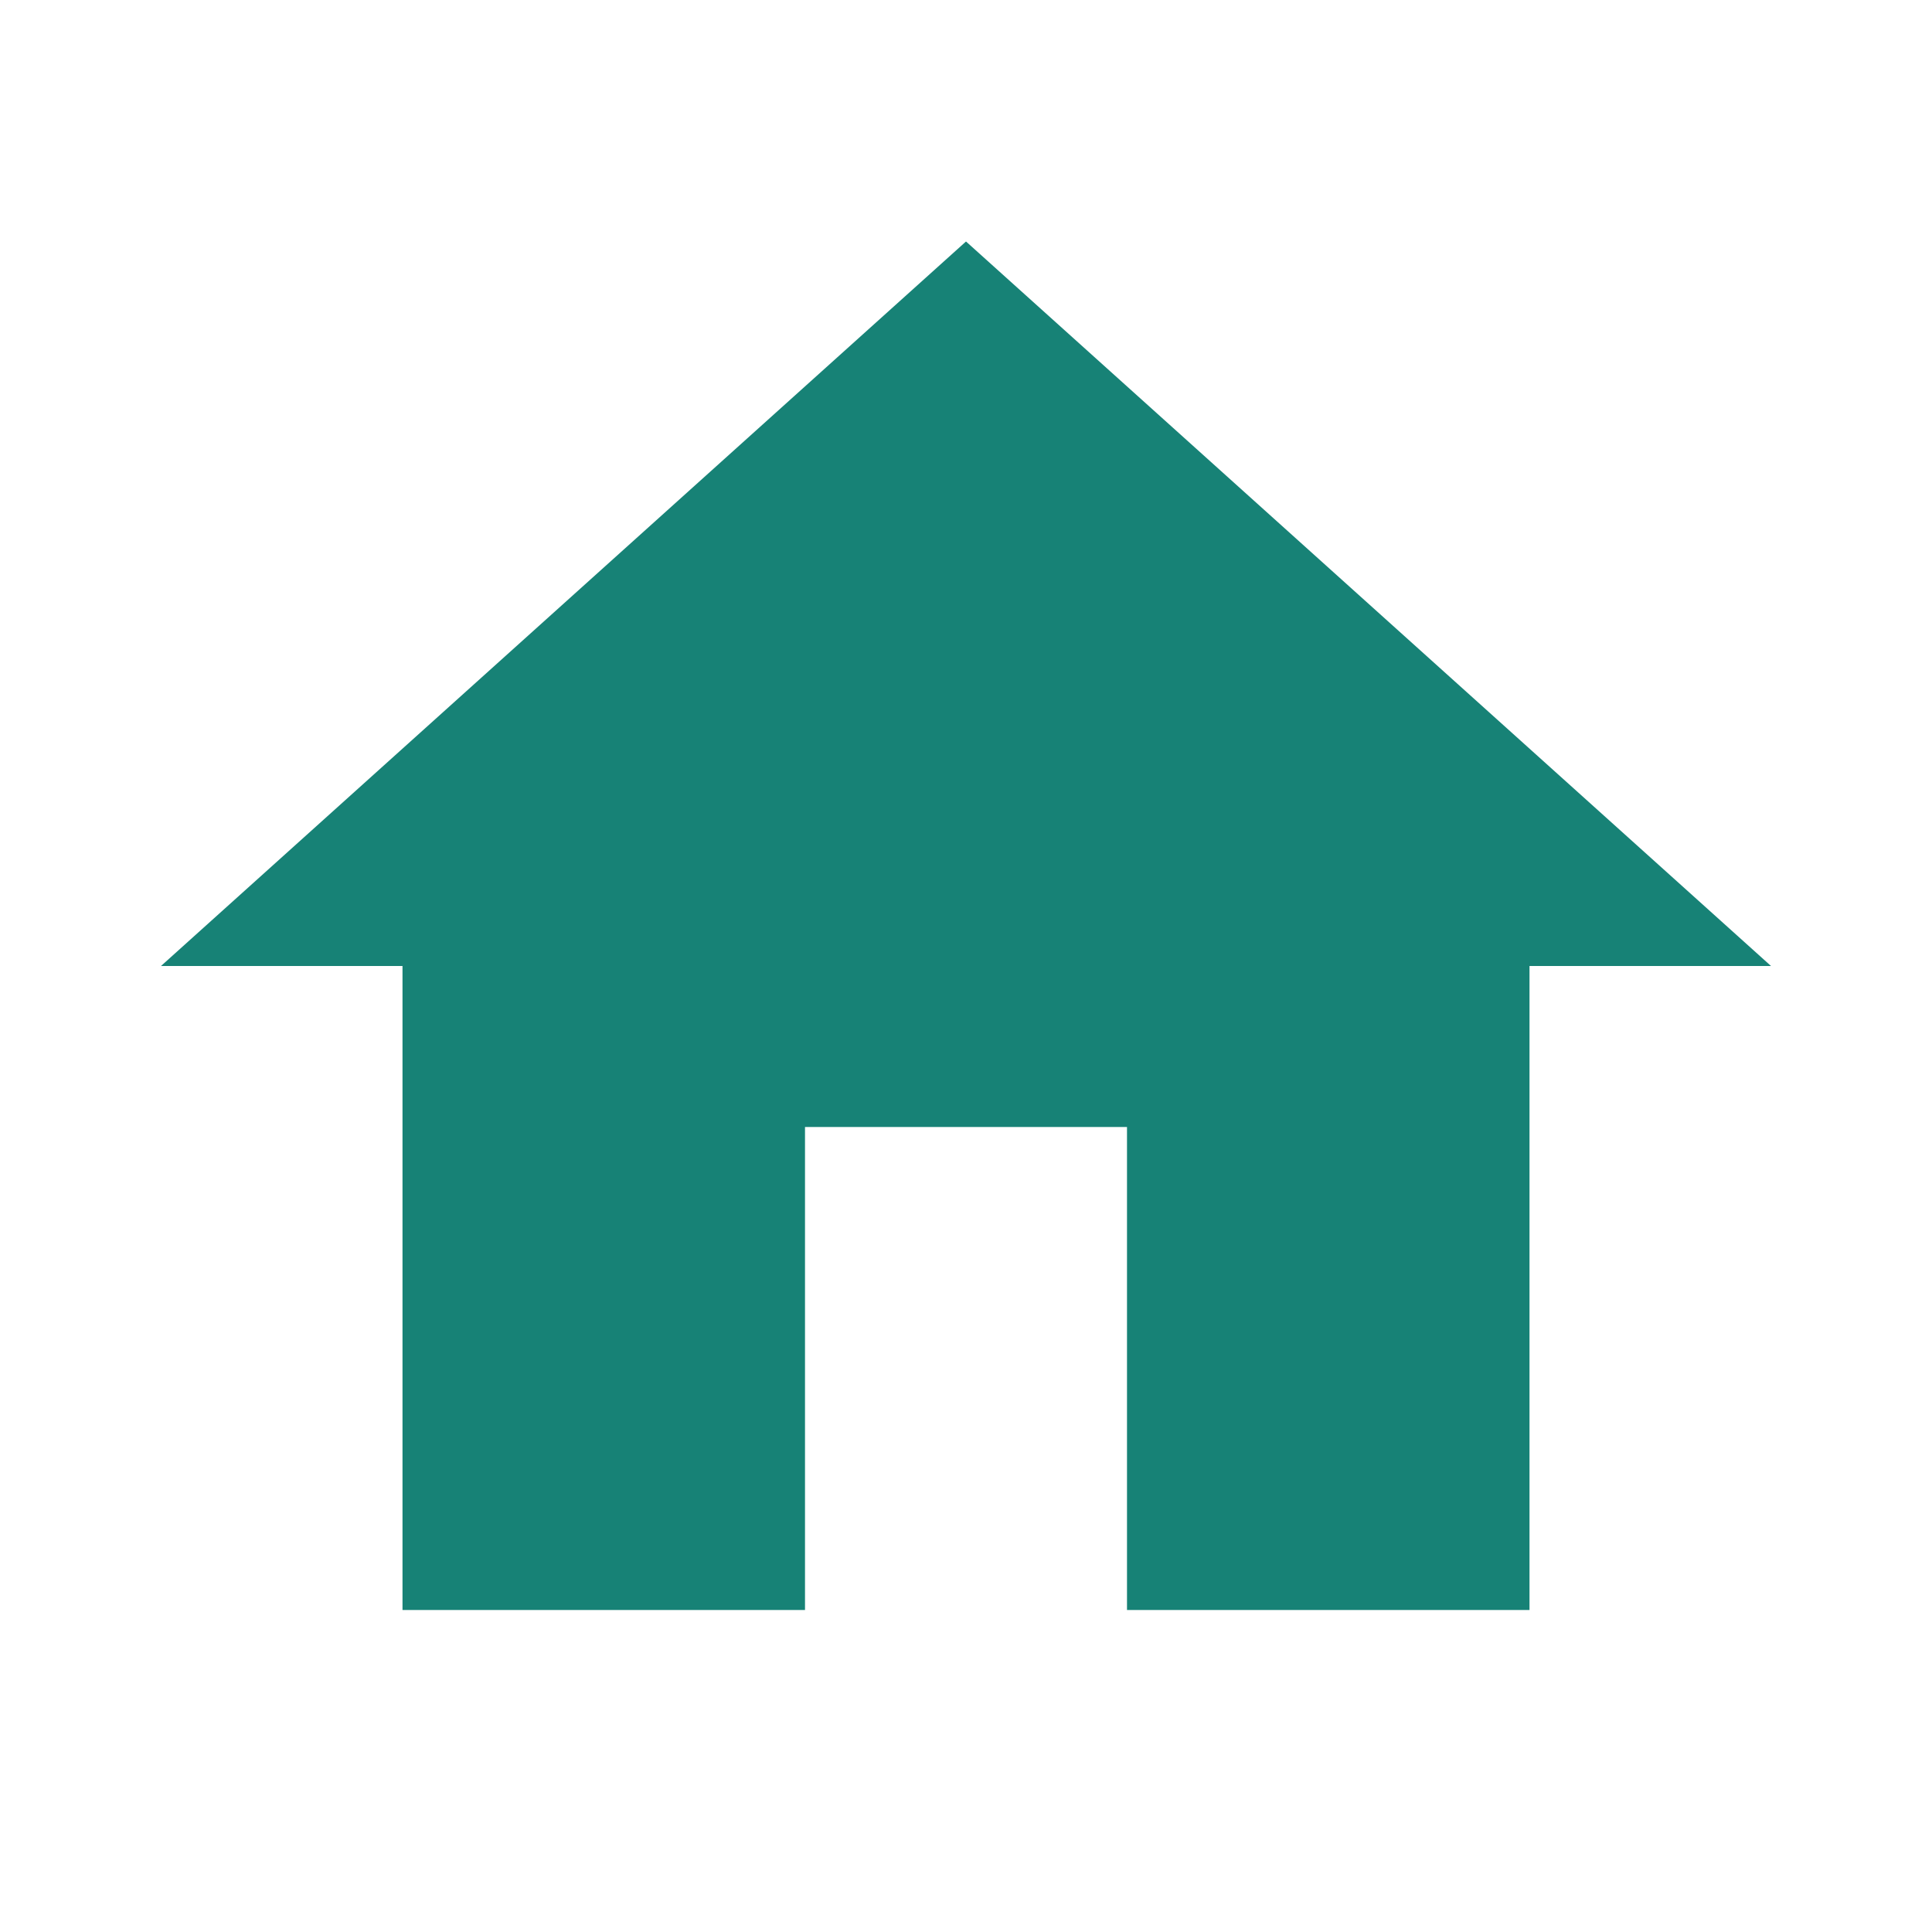
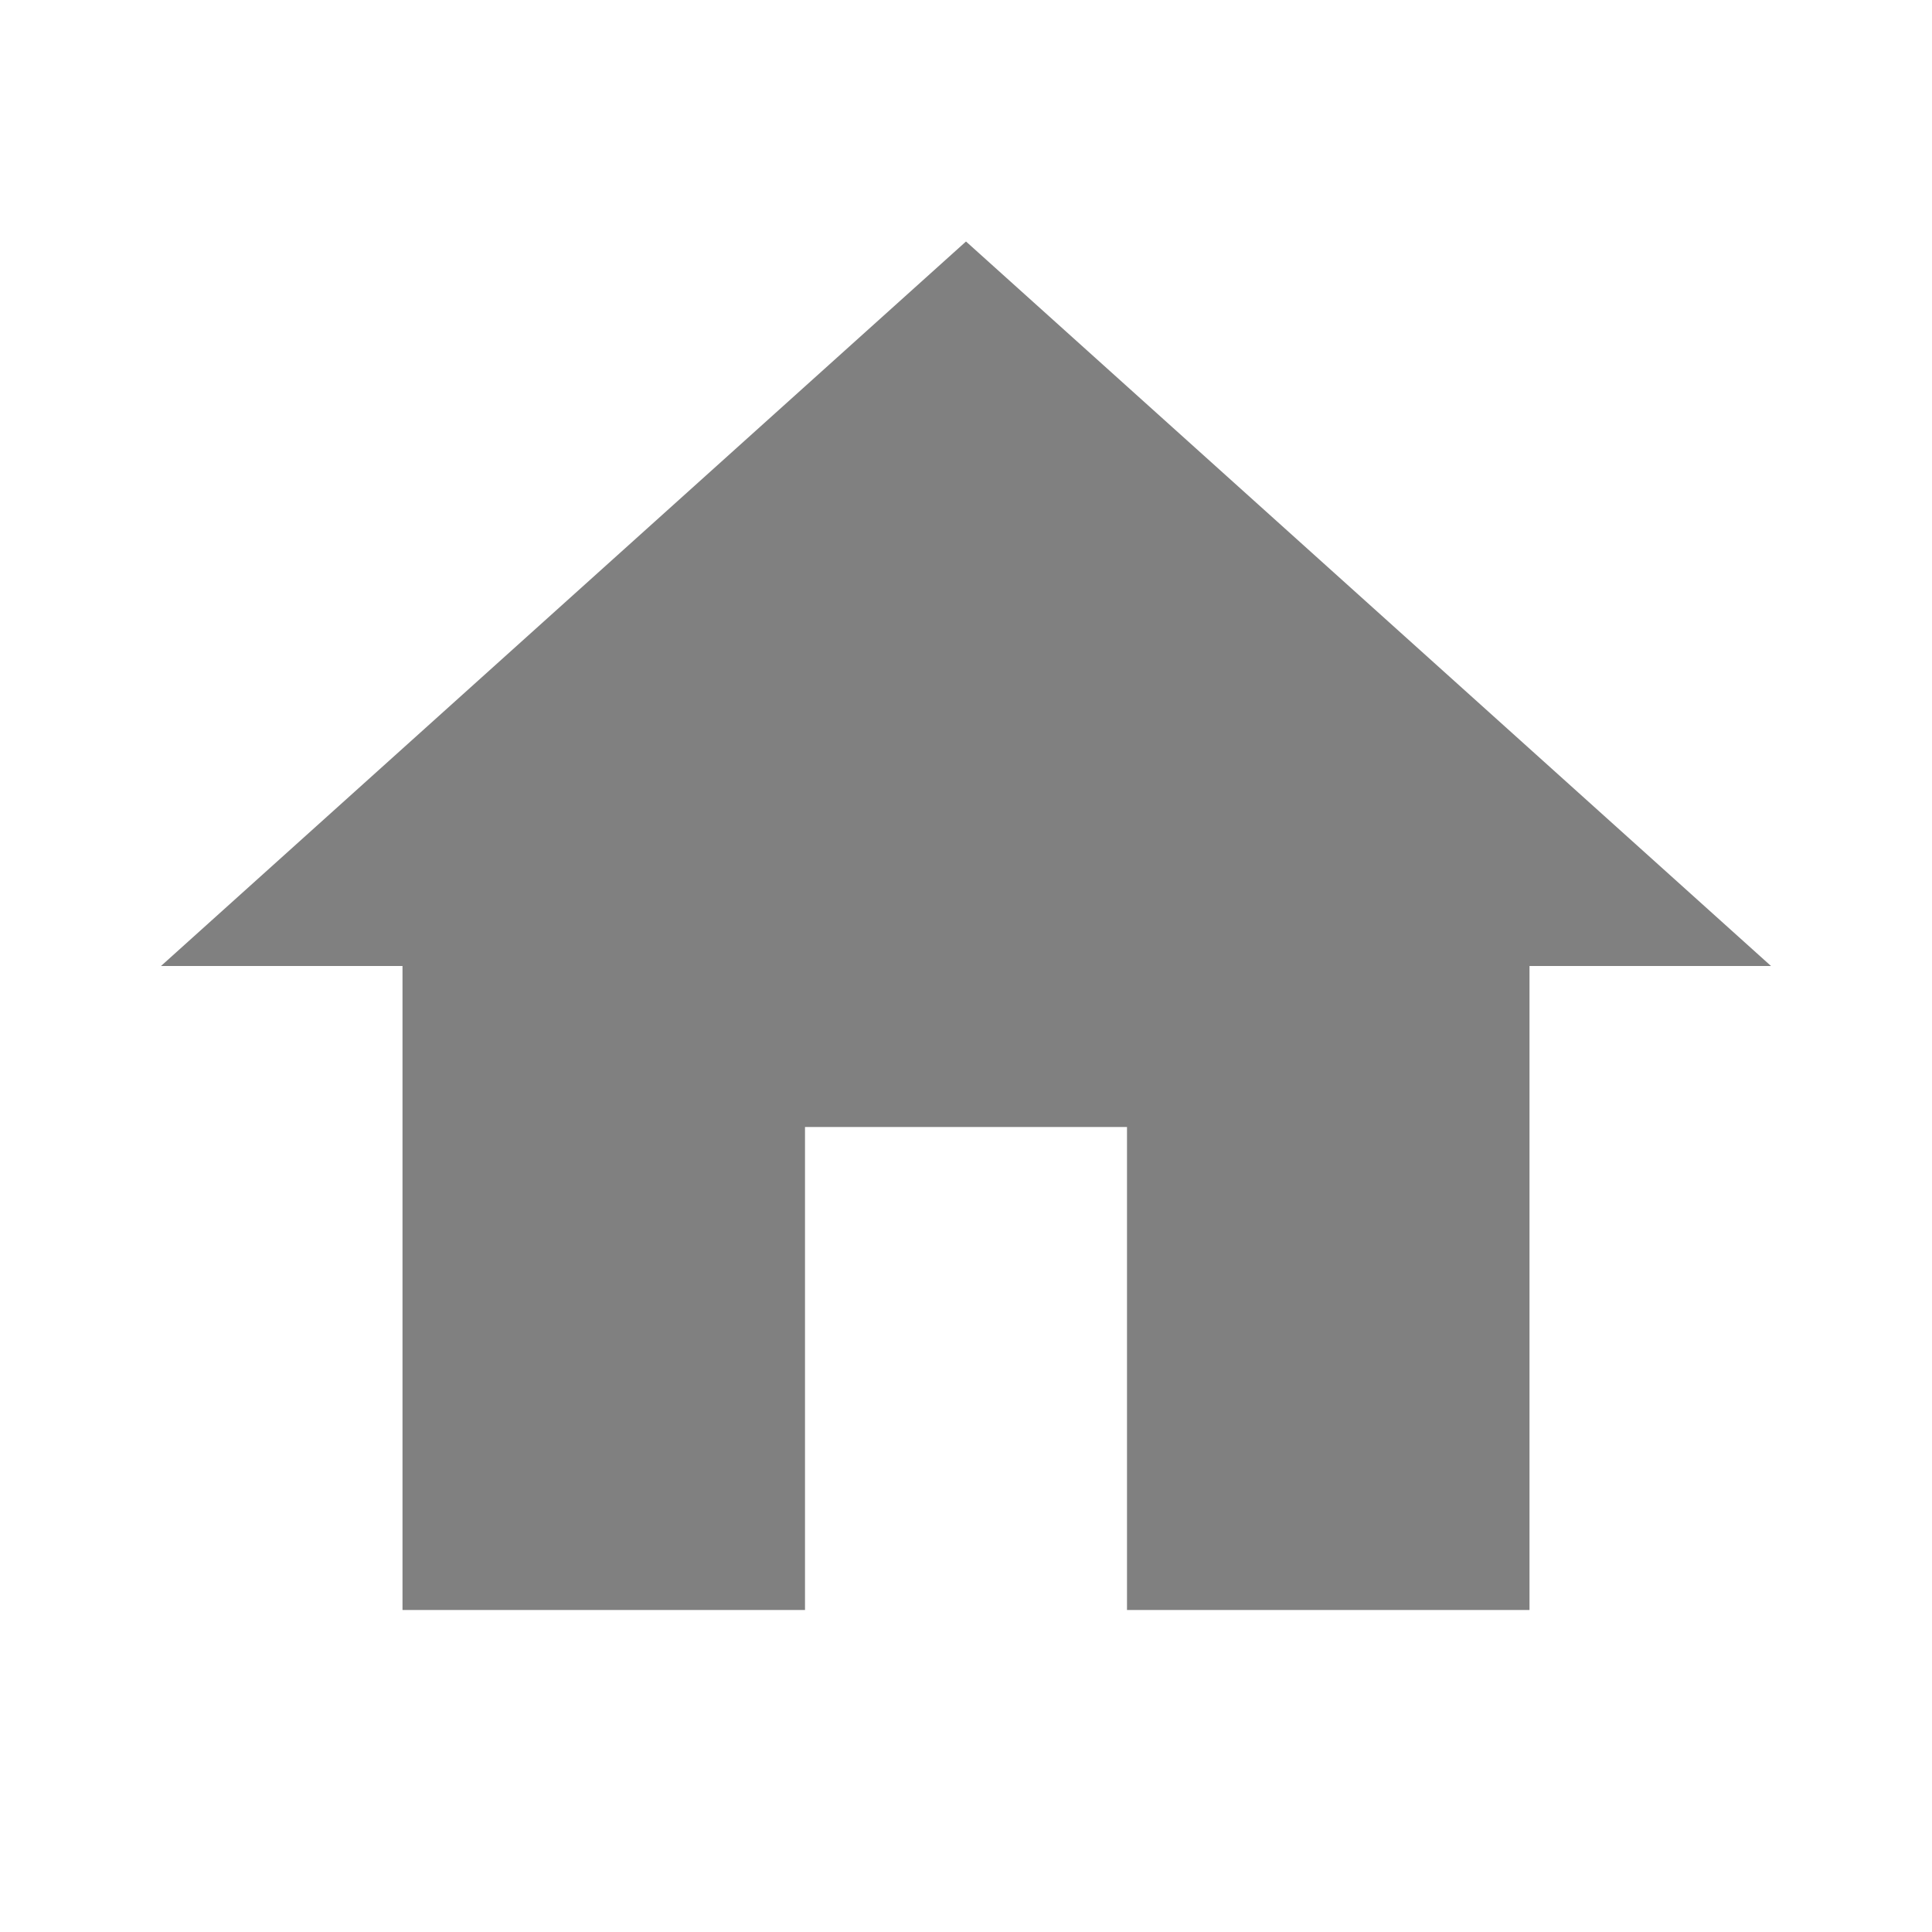
- <svg xmlns="http://www.w3.org/2000/svg" height="24" viewBox="0 0 24 24" width="24" fill="#178276">
+ <svg xmlns="http://www.w3.org/2000/svg" height="24" viewBox="0 0 24 24" width="24" fill="#808080">
  <path d="M0 0h24v24H0z" fill="none" />
  <path d="M10 20v-6h4v6h5v-8h3L12 3 2 12h3v8z" />
</svg>
